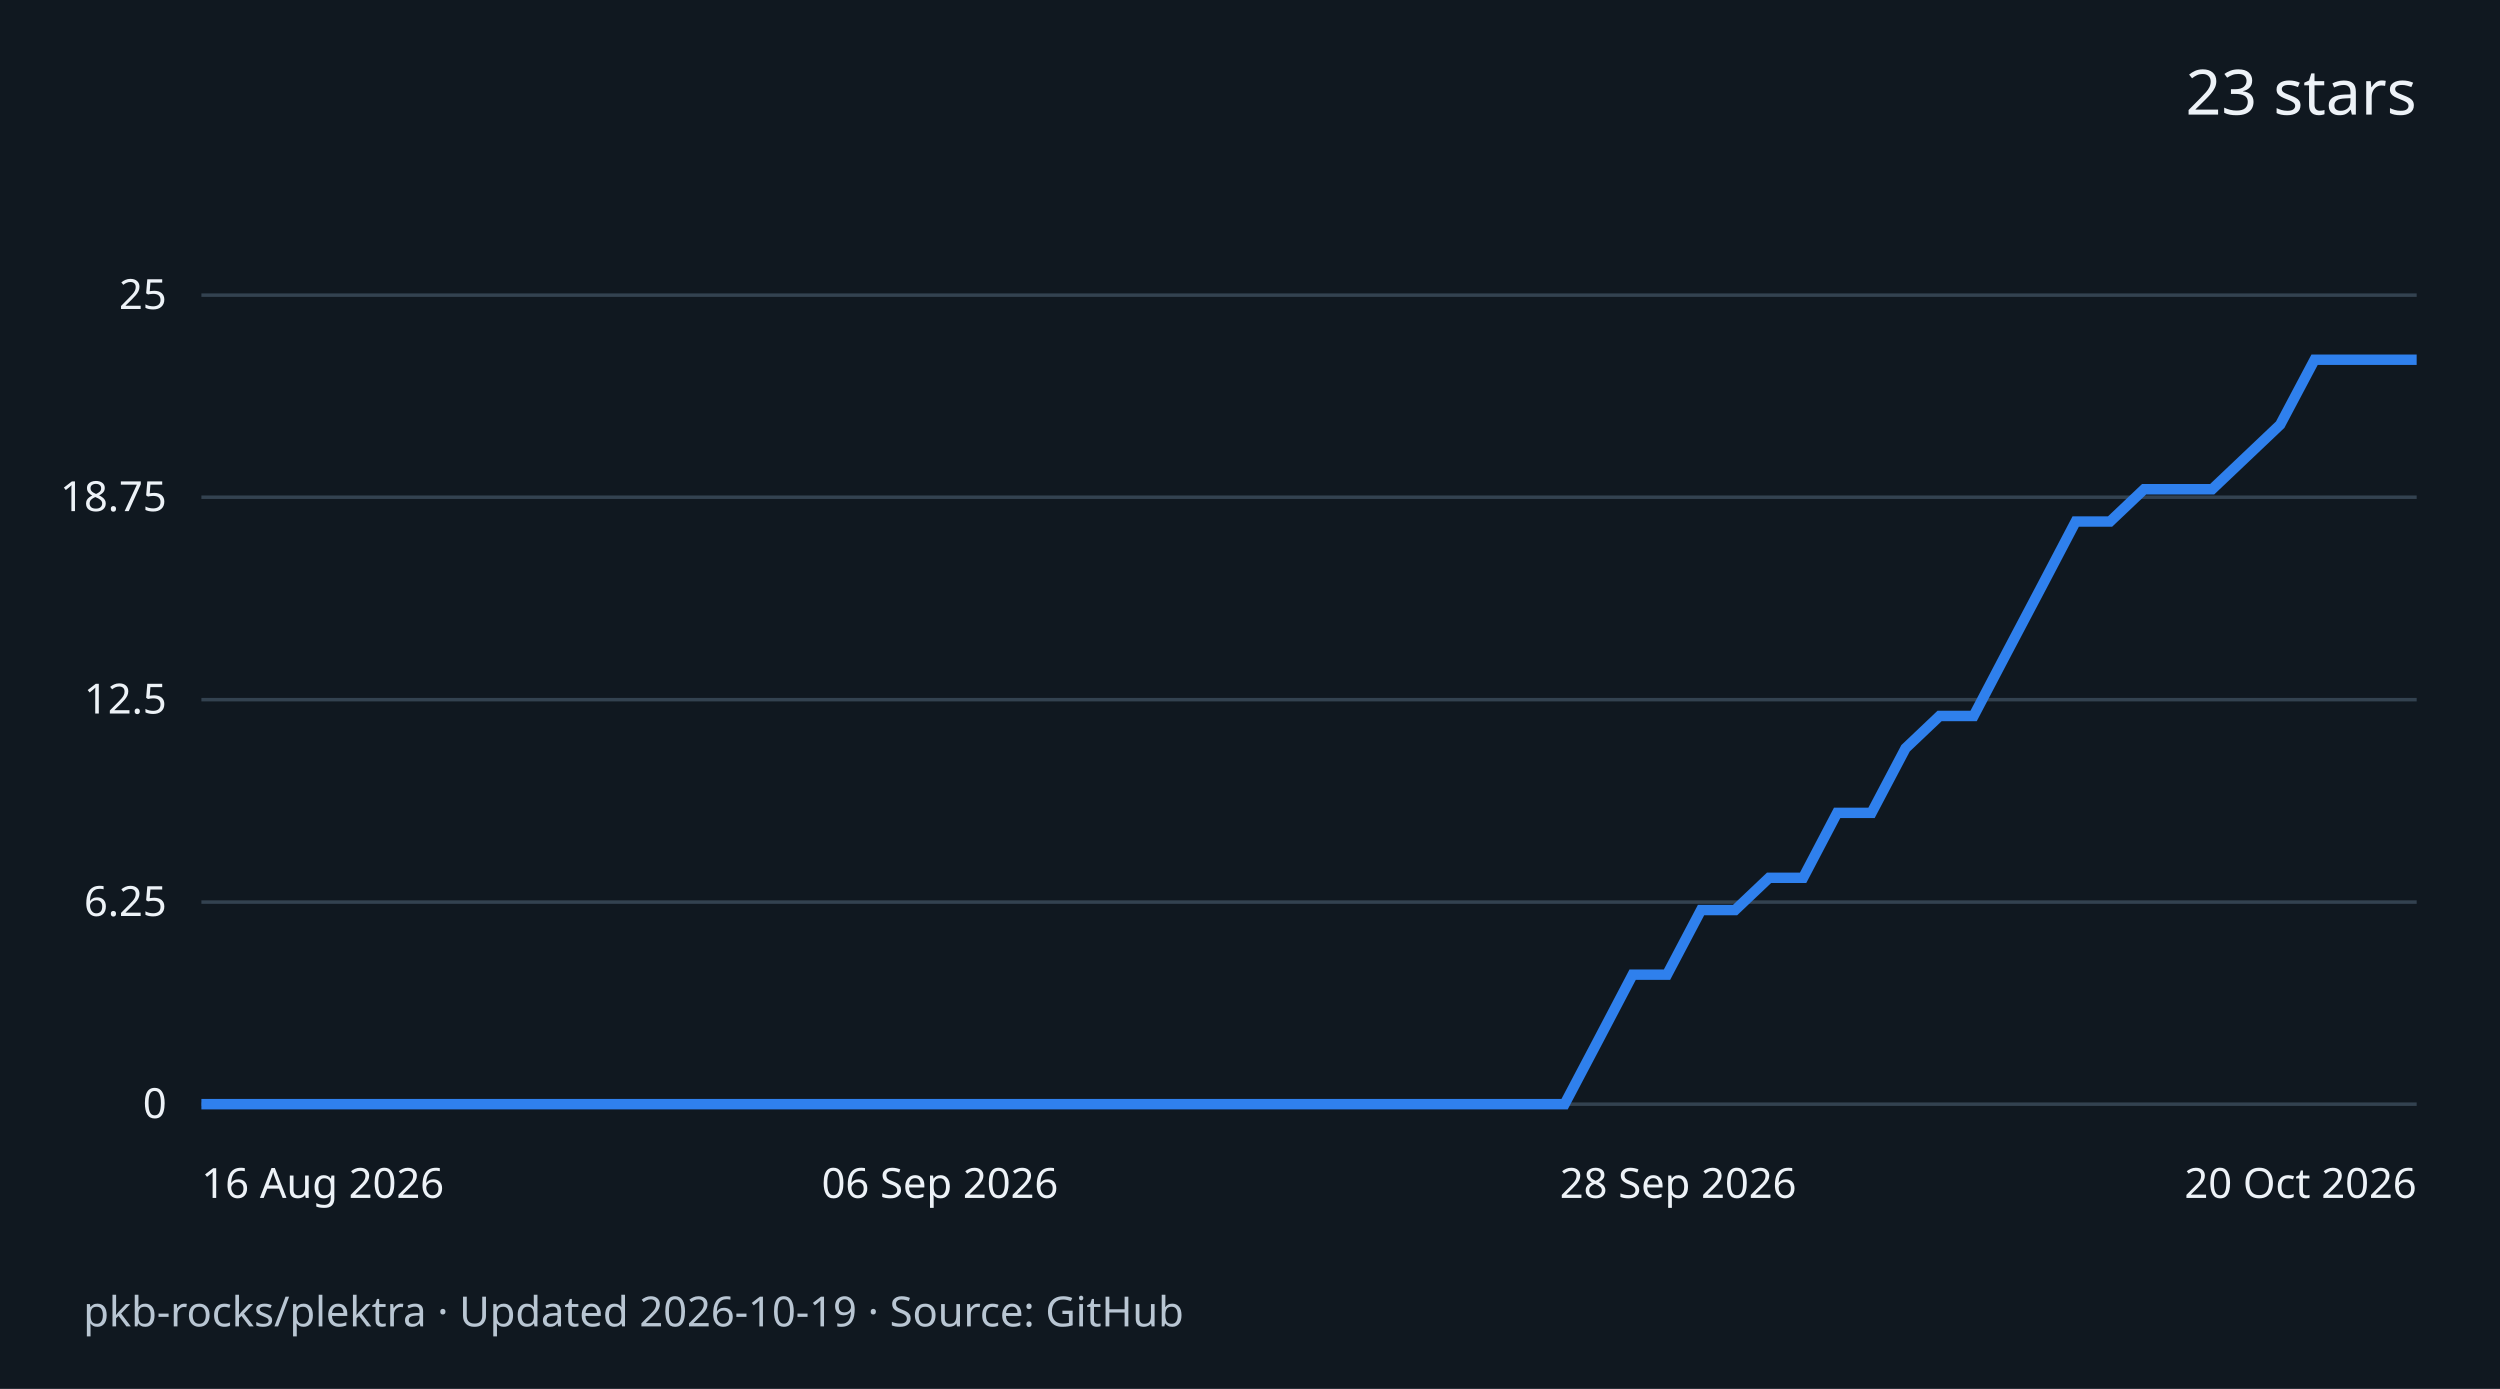
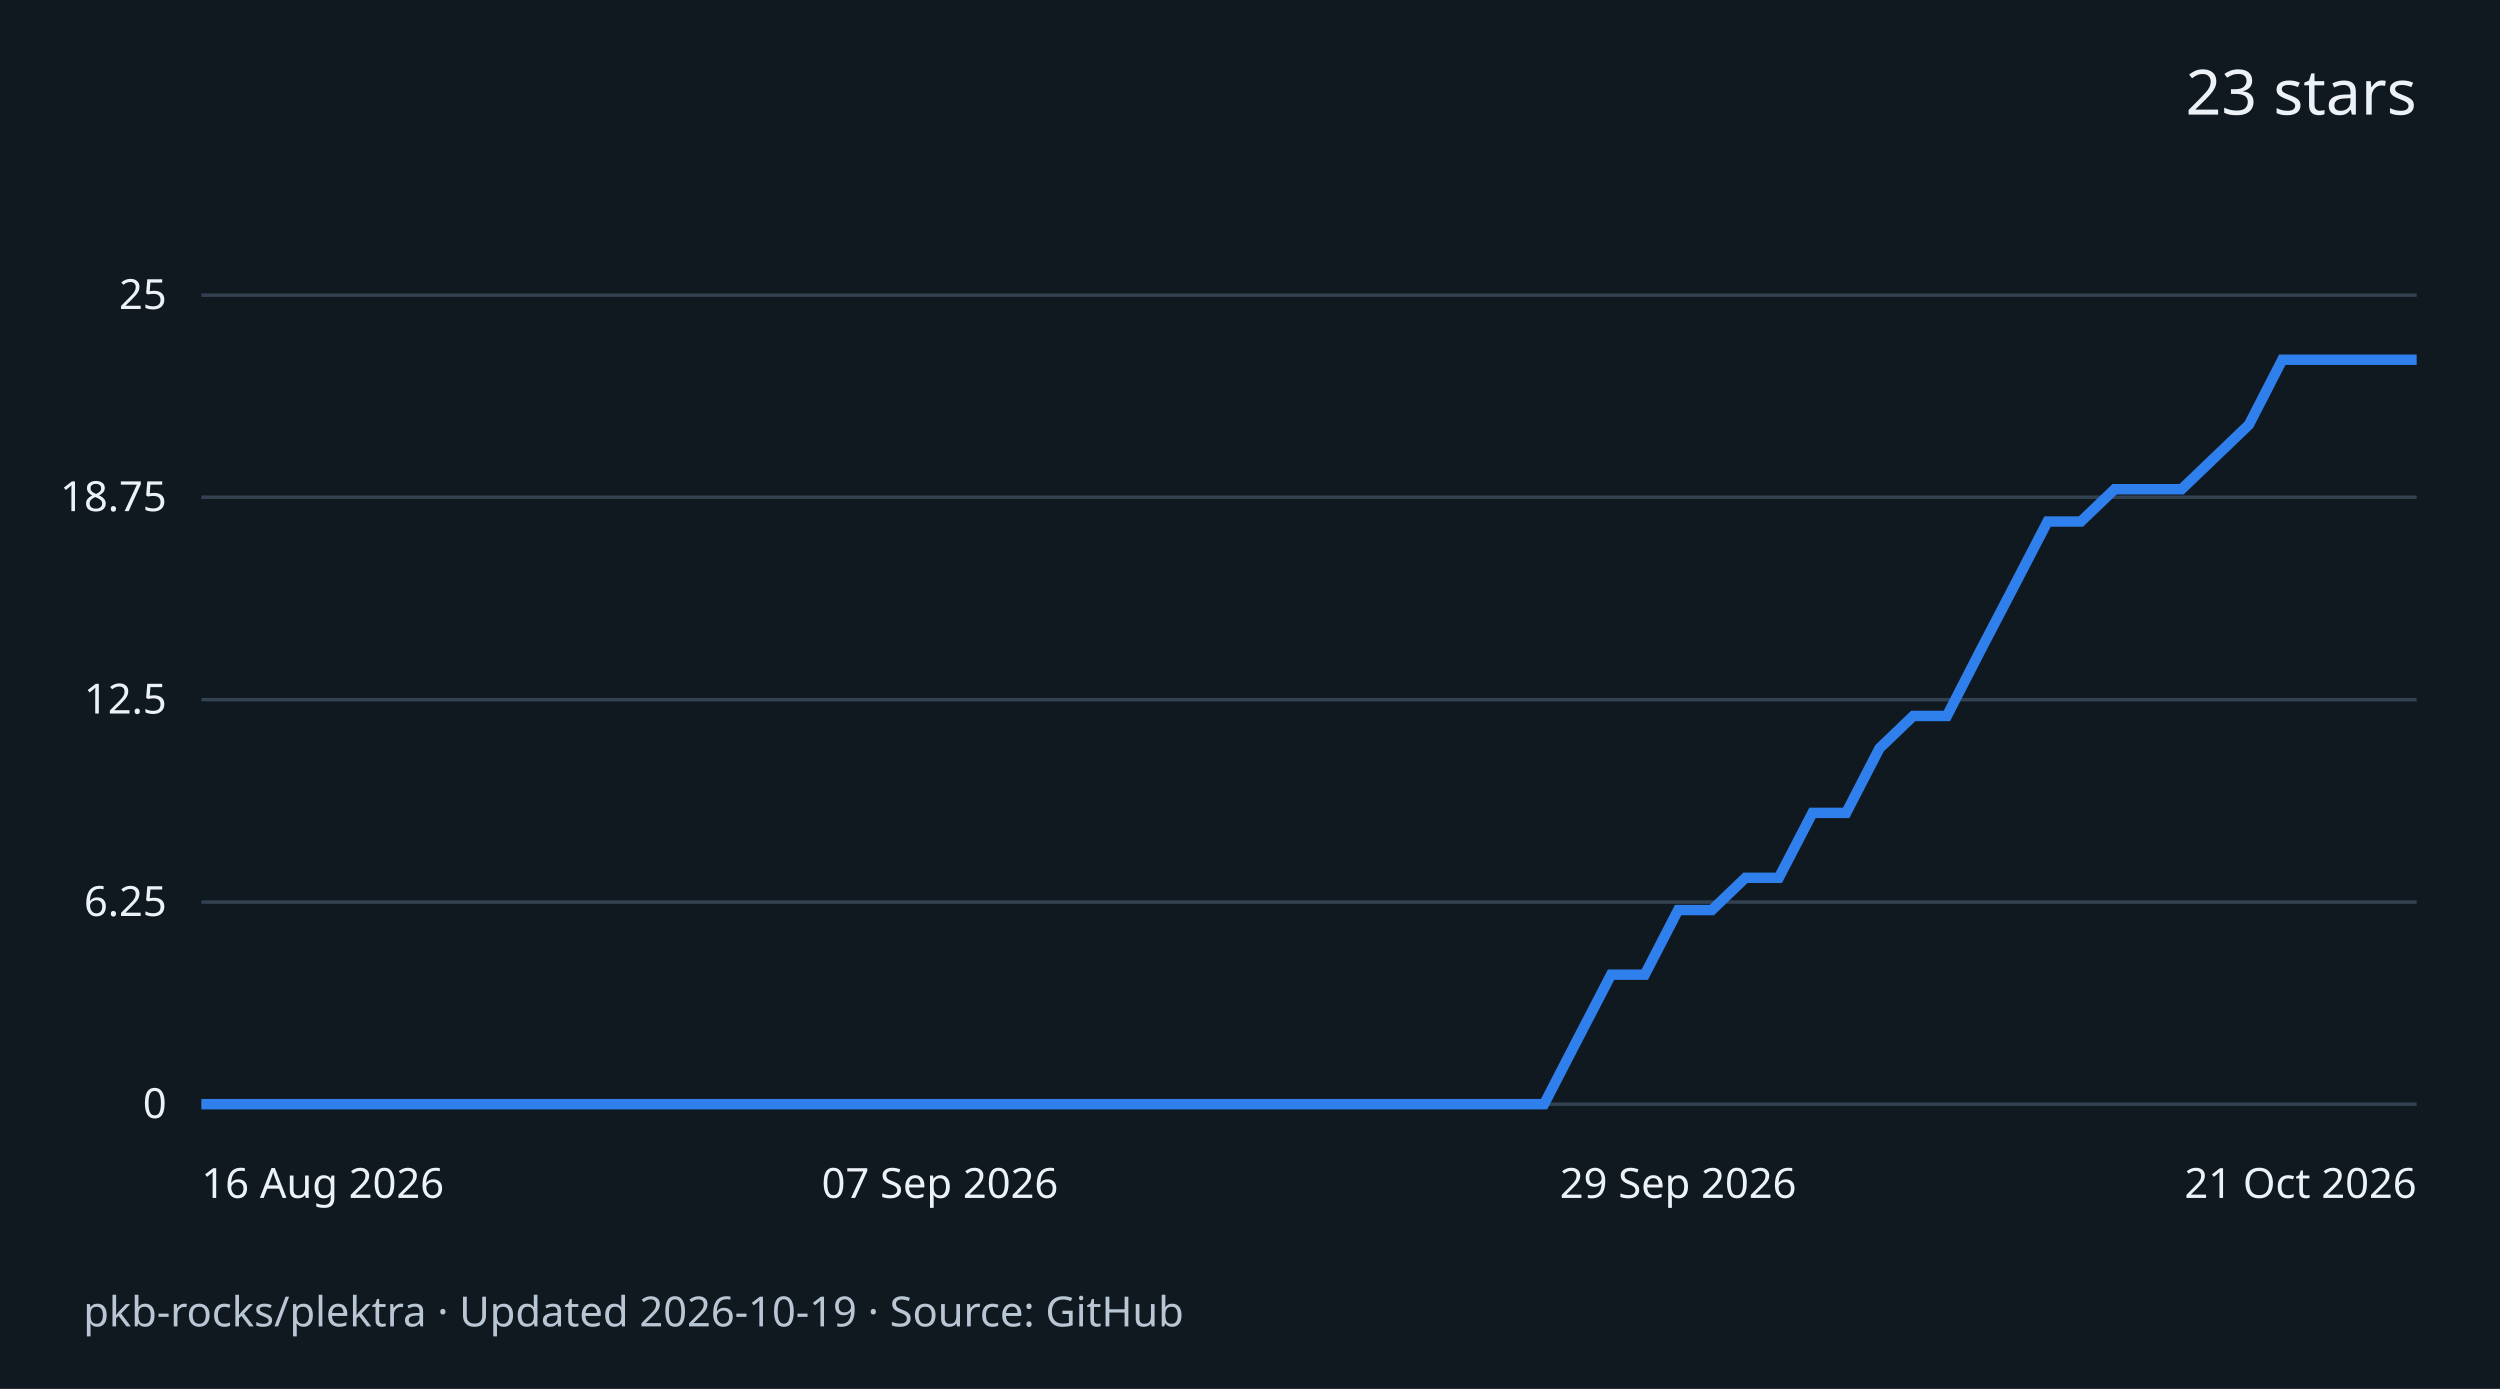
<svg xmlns="http://www.w3.org/2000/svg" width="720" height="400" viewBox="0 0 720 400" role="img" aria-labelledby="title desc">
  <rect width="720" height="400" fill="#101820" />
  <g font-family="system-ui,sans-serif" fill="#edf2f7">
    <text x="696" y="33" text-anchor="end" font-size="18">23 stars</text>
    <path d="M58 318.0H696" stroke="#334250" />
    <text x="48" y="322.0" text-anchor="end" font-size="12">0</text>
    <path d="M58 259.8H696" stroke="#334250" />
    <text x="48" y="263.8" text-anchor="end" font-size="12">6.25</text>
    <path d="M58 201.5H696" stroke="#334250" />
    <text x="48" y="205.5" text-anchor="end" font-size="12">12.5</text>
    <path d="M58 143.2H696" stroke="#334250" />
    <text x="48" y="147.2" text-anchor="end" font-size="12">18.75</text>
    <path d="M58 85.0H696" stroke="#334250" />
    <text x="48" y="89.0" text-anchor="end" font-size="12">25</text>
-     <path d="M58.0 318.0 L67.8 318.0 L77.6 318.0 L87.4 318.0 L97.3 318.0 L107.1 318.0 L116.9 318.0 L126.7 318.0 L136.5 318.0 L146.3 318.0 L156.2 318.0 L166.0 318.0 L175.8 318.0 L185.6 318.0 L195.4 318.0 L205.2 318.0 L215.0 318.0 L224.9 318.0 L234.7 318.0 L244.5 318.0 L254.3 318.0 L264.1 318.0 L273.9 318.0 L283.8 318.0 L293.6 318.0 L303.4 318.0 L313.2 318.0 L323.0 318.0 L332.8 318.0 L342.6 318.0 L352.5 318.0 L362.3 318.0 L372.1 318.0 L381.9 318.0 L391.7 318.0 L401.5 318.0 L411.4 318.0 L421.2 318.0 L431.0 318.0 L440.8 318.0 L450.6 318.0 L460.4 299.4 L470.2 280.7 L480.1 280.7 L489.9 262.1 L499.7 262.1 L509.5 252.8 L519.3 252.8 L529.1 234.1 L539.0 234.1 L548.8 215.5 L558.6 206.2 L568.4 206.2 L578.2 187.5 L588.0 168.9 L597.8 150.2 L607.7 150.2 L617.5 140.9 L627.3 140.9 L637.1 140.9 L646.9 131.6 L656.7 122.3 L666.6 103.6 L676.4 103.6 L686.2 103.6 L696.0 103.6" fill="none" stroke="#2f80ed" stroke-width="3" />
+     <path d="M58.0 318.0 L67.7 318.0 L77.3 318.0 L87.0 318.0 L96.7 318.0 L106.3 318.0 L116.0 318.0 L125.7 318.0 L135.3 318.0 L145.0 318.0 L154.7 318.0 L164.3 318.0 L174.0 318.0 L183.7 318.0 L193.3 318.0 L203.0 318.0 L212.7 318.0 L222.3 318.0 L232.0 318.0 L241.7 318.0 L251.3 318.0 L261.0 318.0 L270.7 318.0 L280.3 318.0 L290.0 318.0 L299.7 318.0 L309.3 318.0 L319.0 318.0 L328.7 318.0 L338.3 318.0 L348.0 318.0 L357.7 318.0 L367.3 318.0 L377.0 318.0 L386.7 318.0 L396.3 318.0 L406.0 318.0 L415.7 318.0 L425.3 318.0 L435.0 318.0 L444.7 318.0 L454.3 299.4 L464.0 280.7 L473.7 280.7 L483.3 262.1 L493.0 262.1 L502.7 252.8 L512.3 252.8 L522.0 234.1 L531.7 234.1 L541.3 215.5 L551.0 206.2 L560.7 206.2 L570.3 187.5 L580.0 168.9 L589.7 150.2 L599.3 150.2 L609.0 140.9 L618.7 140.9 L628.3 140.9 L638.0 131.6 L647.7 122.3 L657.3 103.6 L667.0 103.6 L676.7 103.6 L686.3 103.6 L696.0 103.6" fill="none" stroke="#2f80ed" stroke-width="3" />
    <text x="58.0" y="345" text-anchor="start" font-size="12">16 Aug 2026</text>
-     <text x="270.7" y="345" text-anchor="middle" font-size="12">06 Sep 2026</text>
-     <text x="483.3" y="345" text-anchor="middle" font-size="12">28 Sep 2026</text>
-     <text x="696.0" y="345" text-anchor="end" font-size="12">20 Oct 2026</text>
+     <text x="270.7" y="345" text-anchor="middle" font-size="12">07 Sep 2026</text>
+     <text x="483.3" y="345" text-anchor="middle" font-size="12">29 Sep 2026</text>
+     <text x="696.0" y="345" text-anchor="end" font-size="12">21 Oct 2026</text>
    <text x="24" y="382" font-size="12" fill="#b9c6d3">pkb-rocks/plektra · Updated 2026-10-19 · Source: GitHub</text>
  </g>
</svg>
